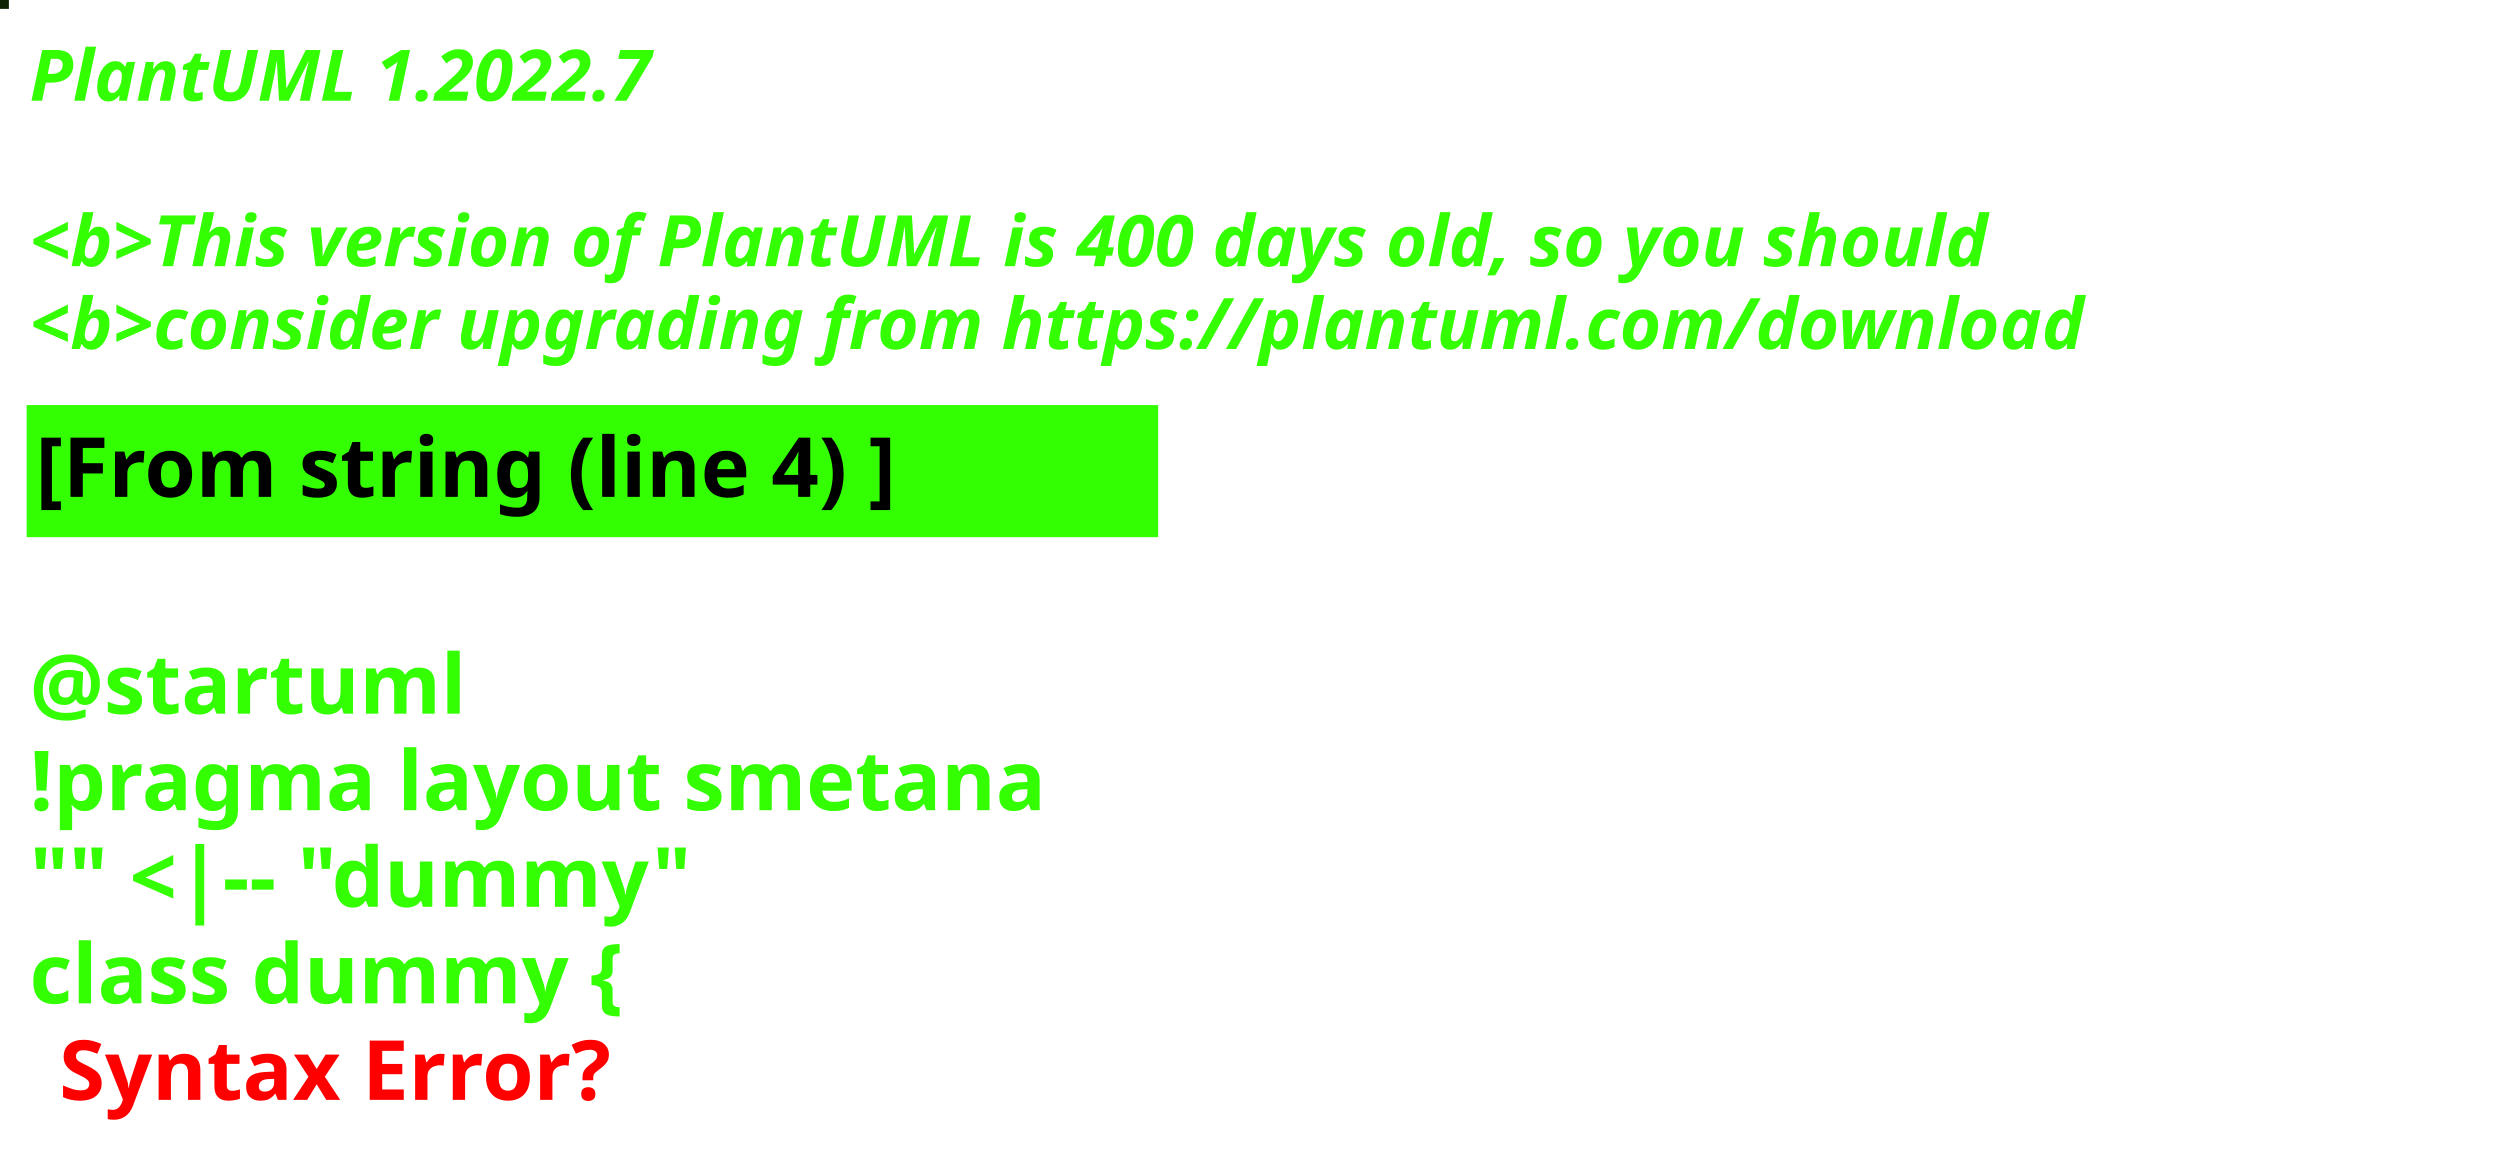
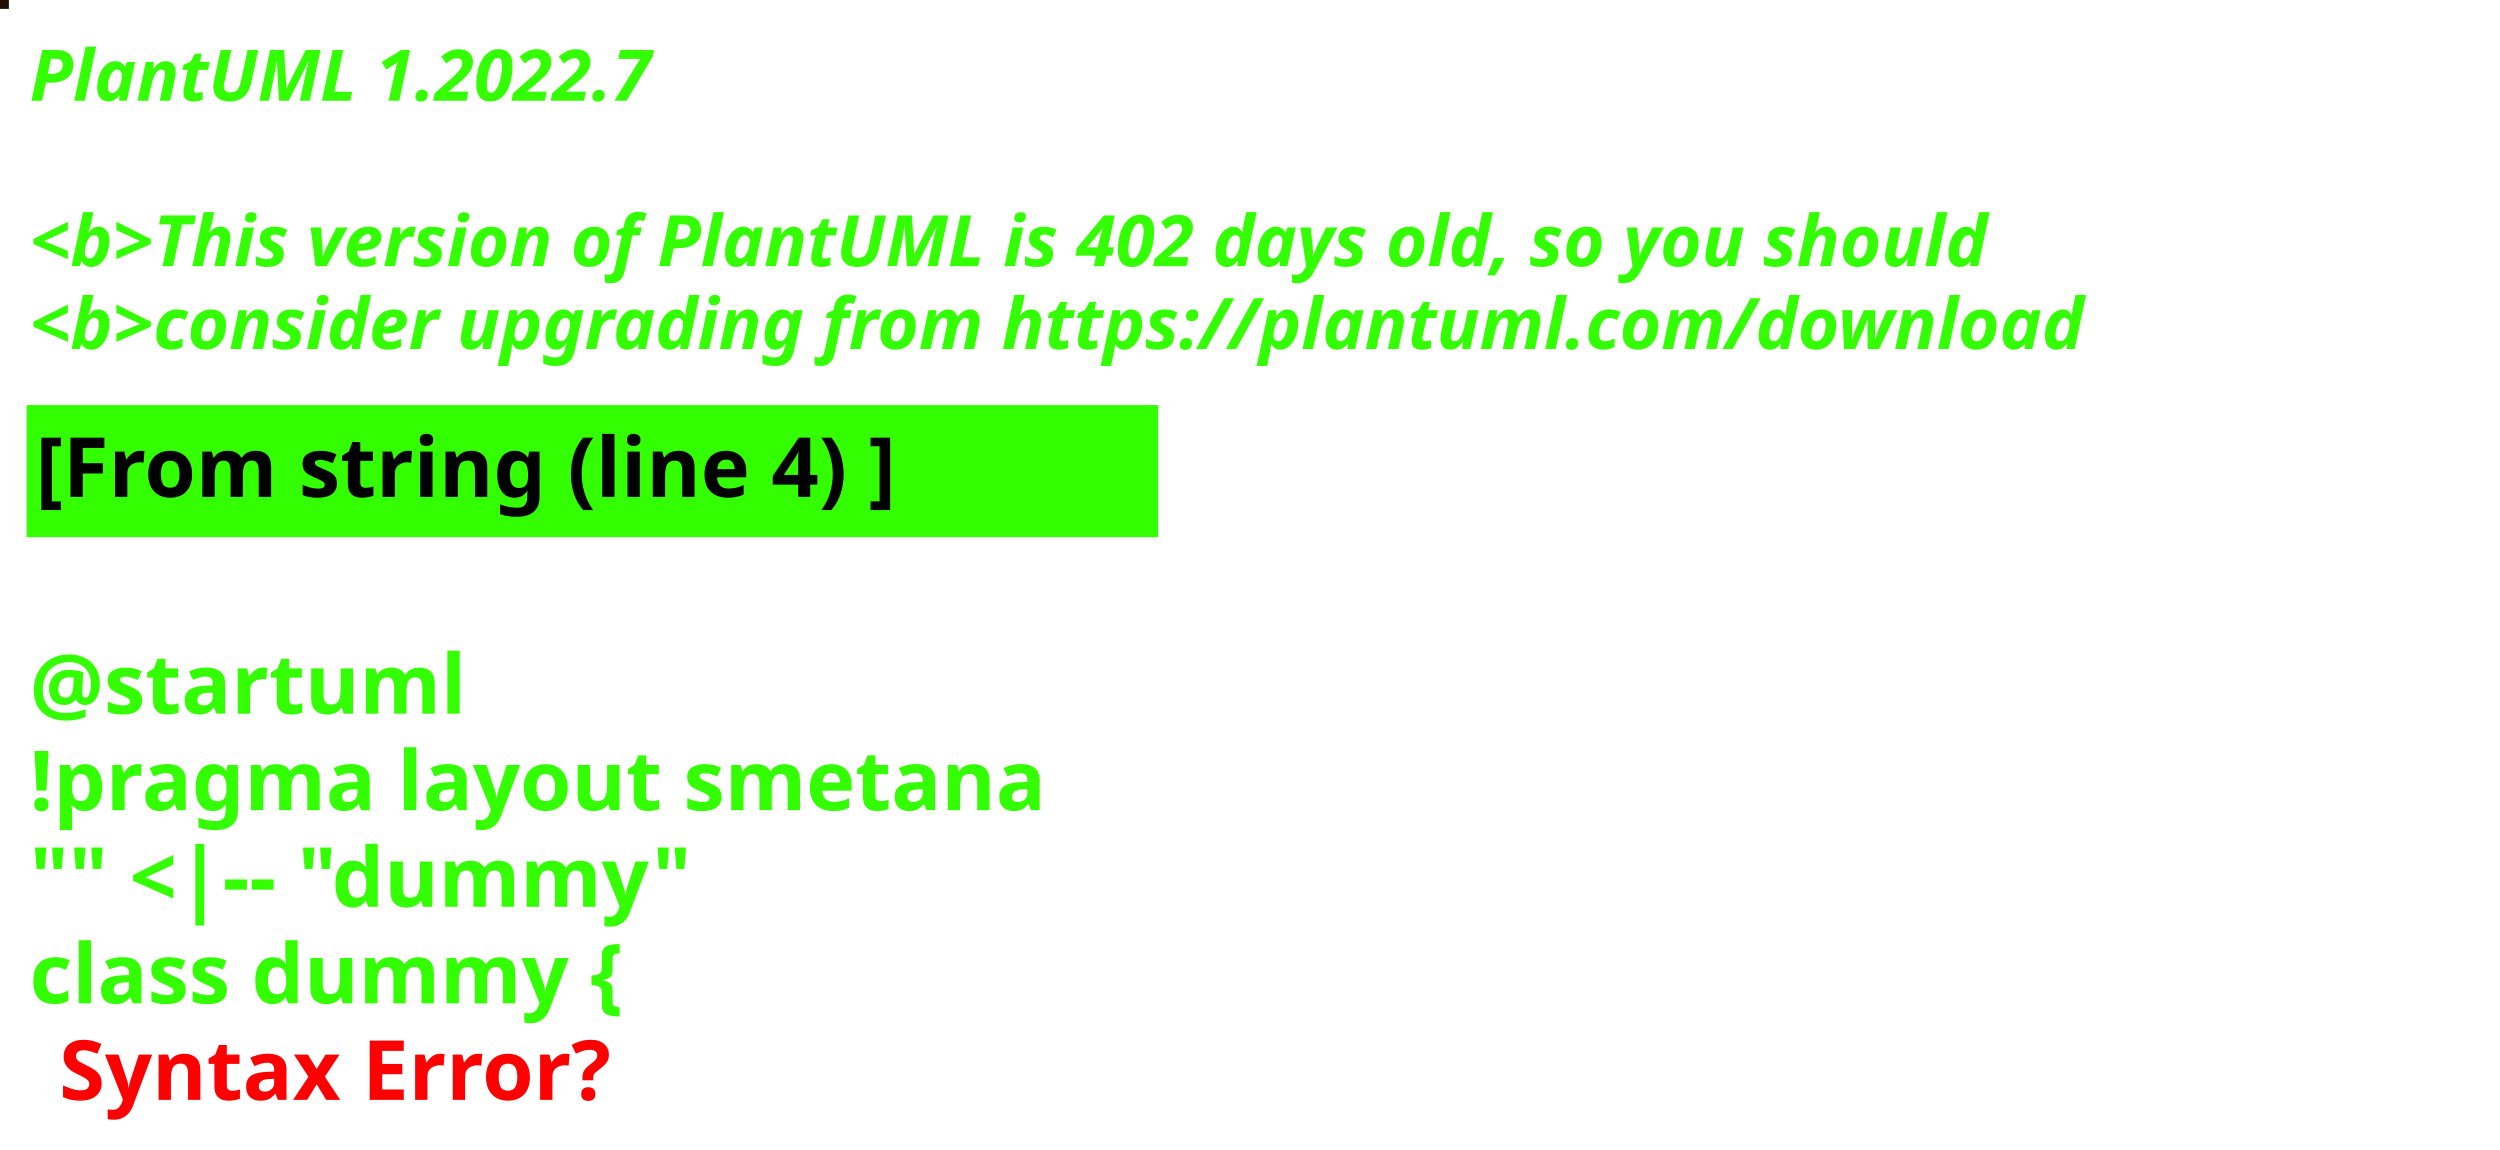
<svg xmlns="http://www.w3.org/2000/svg" contentStyleType="text/css" height="194px" preserveAspectRatio="none" style="width:422px;height:194px;background:#000000;" version="1.1" viewBox="0 0 422 194" width="422px" zoomAndPan="magnify">
  <defs />
  <g>
-     <rect fill="#0E2301" height="1" style="stroke:#0E2301;stroke-width:1.0;" width="1" x="0" y="0" />
+     <rect fill="#221004" height="1" style="stroke:#221004;stroke-width:1.0;" width="1" x="0" y="0" />
    <text fill="#33FF02" font-family="sans-serif" font-size="12" font-style="italic" font-weight="bold" lengthAdjust="spacing" textLength="127" x="5" y="17">PlantUML 1.2022.7</text>
    <text fill="#33FF02" font-family="sans-serif" font-size="12" font-style="italic" font-weight="bold" lengthAdjust="spacing" textLength="4" x="5" y="30.969"> </text>
-     <text fill="#33FF02" font-family="sans-serif" font-size="12" font-style="italic" font-weight="bold" lengthAdjust="spacing" textLength="399" x="5" y="44.938">&lt;b&gt;This version of PlantUML is 400 days old, so you should</text>
+     <text fill="#33FF02" font-family="sans-serif" font-size="12" font-style="italic" font-weight="bold" lengthAdjust="spacing" textLength="399" x="5" y="44.938">&lt;b&gt;This version of PlantUML is 402 days old, so you should</text>
    <text fill="#33FF02" font-family="sans-serif" font-size="12" font-style="italic" font-weight="bold" lengthAdjust="spacing" textLength="408" x="5" y="58.906">&lt;b&gt;consider upgrading from https://plantuml.com/download</text>
    <rect fill="#33FF02" height="21.297" style="stroke:#33FF02;stroke-width:1.0;" width="190" x="5" y="68.875" />
    <text fill="#000000" font-family="sans-serif" font-size="14" font-weight="bold" lengthAdjust="spacing" textLength="168" x="6" y="83.875">[From string (line 4) ]</text>
    <text fill="#33FF02" font-family="sans-serif" font-size="14" font-weight="bold" lengthAdjust="spacing" textLength="5" x="5" y="104.172"> </text>
    <text fill="#33FF02" font-family="sans-serif" font-size="14" font-weight="bold" lengthAdjust="spacing" textLength="79" x="5" y="120.469">@startuml</text>
    <text fill="#33FF02" font-family="sans-serif" font-size="14" font-weight="bold" lengthAdjust="spacing" textLength="190" x="5" y="136.766">!pragma layout smetana</text>
    <text fill="#33FF02" font-family="sans-serif" font-size="14" font-weight="bold" lengthAdjust="spacing" textLength="124" x="5" y="153.062">"" &lt;|-- "dummy"</text>
    <text fill="#33FF02" font-family="sans-serif" font-size="14" font-weight="bold" lengthAdjust="spacing" text-decoration="wavy underline" textLength="117" x="5" y="169.359">class dummy {</text>
    <text fill="#FF0000" font-family="sans-serif" font-size="14" font-weight="bold" lengthAdjust="spacing" textLength="106" x="10" y="185.656">Syntax Error?</text>
  </g>
</svg>
